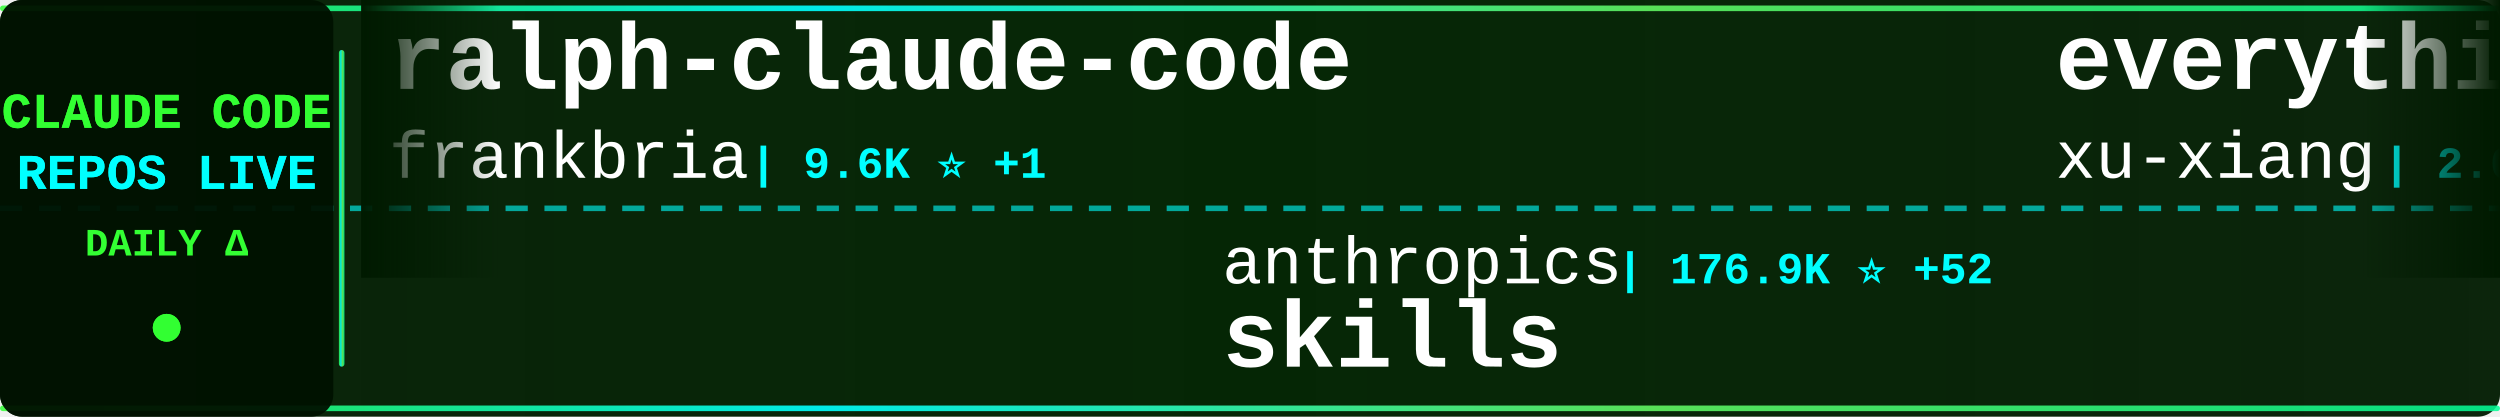
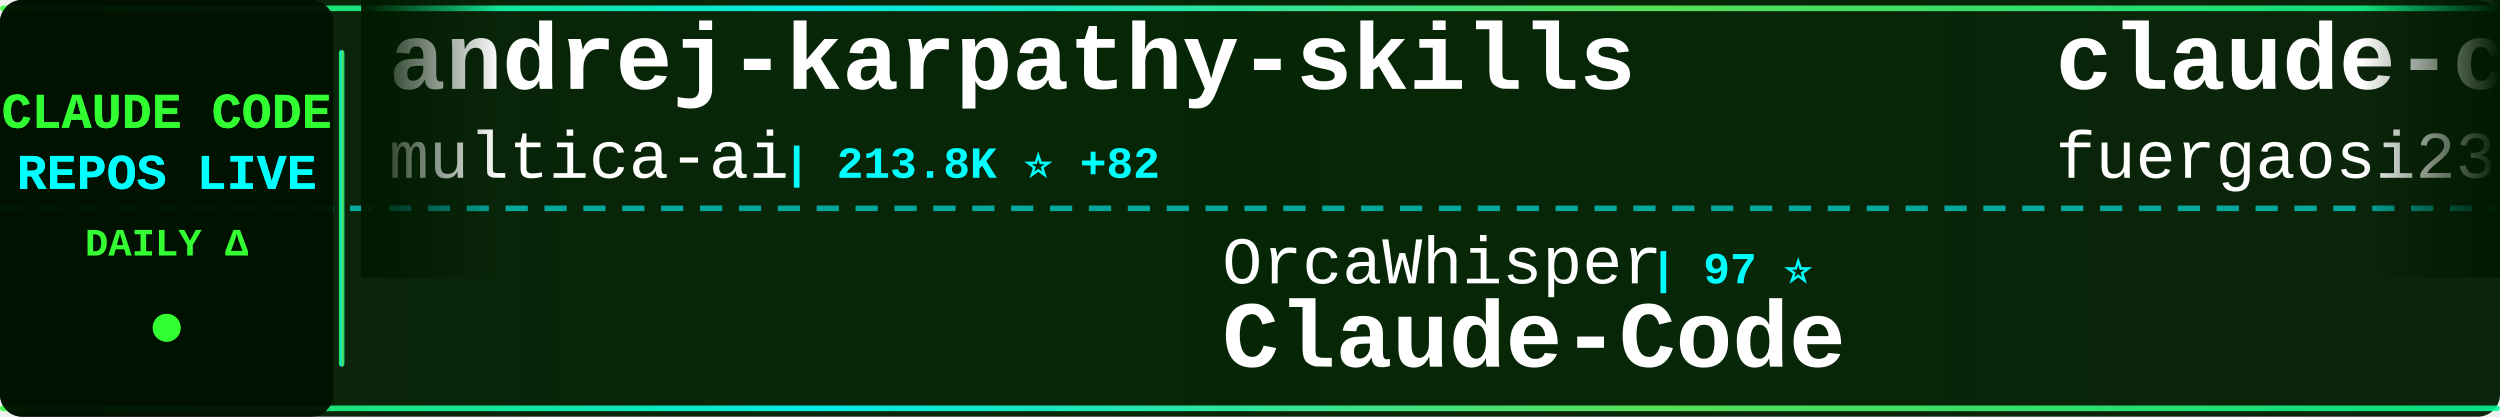
<svg xmlns="http://www.w3.org/2000/svg" width="900" height="150">
  <defs>
    <linearGradient id="tickerBg" x1="0%" y1="0%" x2="100%" y2="0%">
      <stop offset="0%" style="stop-color:#001a00;stop-opacity:0.95" />
      <stop offset="50%" style="stop-color:#002200;stop-opacity:0.98" />
      <stop offset="100%" style="stop-color:#001a00;stop-opacity:0.95" />
    </linearGradient>
    <linearGradient id="borderGrad" x1="0%" y1="0%" x2="100%" y2="0%">
      <stop offset="0%" style="stop-color:#33ff33;stop-opacity:0.85">
        <animate attributeName="stop-opacity" values="0.85;1;0.85" dur="2s" repeatCount="indefinite" />
      </stop>
      <stop offset="33%" style="stop-color:#00ffff;stop-opacity:0.9">
        <animate attributeName="stop-opacity" values="0.9;1;0.9" dur="2.2s" repeatCount="indefinite" />
      </stop>
      <stop offset="66%" style="stop-color:#66ff66;stop-opacity:0.85">
        <animate attributeName="stop-opacity" values="0.85;1;0.85" dur="1.8s" repeatCount="indefinite" />
      </stop>
      <stop offset="100%" style="stop-color:#00ff99;stop-opacity:0.85">
        <animate attributeName="stop-opacity" values="0.85;1;0.85" dur="2s" repeatCount="indefinite" />
      </stop>
    </linearGradient>
    <filter id="textGlow">
      <feGaussianBlur stdDeviation="0.1" result="coloredBlur" />
      <feMerge>
        <feMergeNode in="coloredBlur" />
        <feMergeNode in="SourceGraphic" />
      </feMerge>
    </filter>
    <filter id="metricGlow">
      <feGaussianBlur stdDeviation="0.2" result="coloredBlur" />
      <feMerge>
        <feMergeNode in="coloredBlur" />
        <feMergeNode in="SourceGraphic" />
      </feMerge>
    </filter>
    <linearGradient id="leftFade" x1="0%" y1="0%" x2="100%" y2="0%">
      <stop offset="0%" style="stop-color:#001a00;stop-opacity:1" />
      <stop offset="100%" style="stop-color:#001a00;stop-opacity:0" />
    </linearGradient>
    <linearGradient id="rightFade" x1="0%" y1="0%" x2="100%" y2="0%">
      <stop offset="0%" style="stop-color:#001a00;stop-opacity:0" />
      <stop offset="100%" style="stop-color:#001a00;stop-opacity:1" />
    </linearGradient>
  </defs>
  <rect width="900" height="150" fill="url(#tickerBg)" rx="8" />
  <rect x="0" y="2" width="900" height="2" fill="url(#borderGrad)" rx="1" />
  <rect x="0" y="146" width="900" height="2" fill="url(#borderGrad)" rx="1" />
  <line x1="0" y1="75" x2="900" y2="75" stroke="#00ffff" stroke-width="2" stroke-dasharray="8 6" opacity="0.6" />
  <rect x="0" y="0" width="120" height="150" fill="#001100" opacity="0.95" rx="8" />
  <text x="60" y="46" font-family="'Courier New', monospace" font-size="18" font-weight="bold" fill="#33ff33" text-anchor="middle" filter="url(#textGlow)">
    CLAUDE CODE
  </text>
  <text x="60" y="68" font-family="'Courier New', monospace" font-size="18" font-weight="bold" fill="#00ffff" text-anchor="middle" filter="url(#textGlow)">
    REPOS LIVE
  </text>
  <text x="60" y="92" font-family="'Courier New', monospace" font-size="14" font-weight="bold" fill="#33ff33" text-anchor="middle">
    DAILY Δ
  </text>
  <circle cx="60" cy="118" r="5" fill="#33ff33" filter="url(#metricGlow)">
    <animate attributeName="r" values="4;6;4" dur="1.5s" repeatCount="indefinite" />
    <animate attributeName="opacity" values="0.6;1;0.6" dur="1.5s" repeatCount="indefinite" />
  </circle>
  <rect x="122" y="18" width="2" height="114" fill="url(#borderGrad)" rx="1" />
  <clipPath id="tickerClip">
    <rect x="130" y="0" width="770" height="150" />
  </clipPath>
  <g clip-path="url(#tickerClip)">
    <g id="tickerItems">
      <animateTransform attributeName="transform" attributeType="XML" type="translate" from="0 0" to="-3000 0" dur="54s" repeatCount="indefinite" />
      <g transform="translate(0, 0)">
-         <text x="140" y="32" font-family="'Courier New', monospace" font-size="34" font-weight="bold" fill="#ffffff">ralph-claude-code</text>
-         <text x="140" y="64" font-family="'Courier New', monospace" font-size="24" font-weight="normal" fill="#ffffff" opacity="1.0">frankbria</text>
-         <text x="270" y="64" font-family="'Courier New', monospace" font-size="16" font-weight="bold" fill="#00ffff"> | 9.6K ⭐ +1</text>
+         <text x="140" y="32" font-family="'Courier New', monospace" font-size="34" font-weight="bold" fill="#ffffff">andrej-karpathy-skills</text>
+         <text x="140" y="64" font-family="'Courier New', monospace" font-size="24" font-weight="normal" fill="#ffffff" opacity="1.0">multica-ai</text>
+         <text x="282" y="64" font-family="'Courier New', monospace" font-size="16" font-weight="bold" fill="#00ffff"> | 213.8K ⭐ +82</text>
      </g>
      <g transform="translate(300, 0)">
-         <text x="140" y="102" font-family="'Courier New', monospace" font-size="24" font-weight="normal" fill="#ffffff" opacity="1.0">anthropics</text>
-         <text x="282" y="102" font-family="'Courier New', monospace" font-size="16" font-weight="bold" fill="#00ffff"> | 176.9K ⭐ +52</text>
-         <text x="140" y="132" font-family="'Courier New', monospace" font-size="34" font-weight="bold" fill="#ffffff">skills</text>
+         <text x="140" y="102" font-family="'Courier New', monospace" font-size="24" font-weight="normal" fill="#ffffff" opacity="1.0">OrcaWhisper</text>
+         <text x="294" y="102" font-family="'Courier New', monospace" font-size="16" font-weight="bold" fill="#00ffff"> | 97 ⭐</text>
+         <text x="140" y="132" font-family="'Courier New', monospace" font-size="34" font-weight="bold" fill="#ffffff">Claude-Code</text>
      </g>
      <g transform="translate(600, 0)">
-         <text x="140" y="32" font-family="'Courier New', monospace" font-size="34" font-weight="bold" fill="#ffffff">everything-claude-code-z...</text>
-         <text x="140" y="64" font-family="'Courier New', monospace" font-size="24" font-weight="normal" fill="#ffffff" opacity="1.0">xu-xiang</text>
-         <text x="258" y="64" font-family="'Courier New', monospace" font-size="16" font-weight="bold" fill="#00ffff"> | 2.0K ⭐ +4</text>
+         <text x="140" y="32" font-family="'Courier New', monospace" font-size="34" font-weight="bold" fill="#ffffff">claude-code-proxy</text>
+         <text x="140" y="64" font-family="'Courier New', monospace" font-size="24" font-weight="normal" fill="#ffffff" opacity="1.0">fuergaosi233</text>
+         <text x="306" y="64" font-family="'Courier New', monospace" font-size="16" font-weight="bold" fill="#00ffff"> | 2.8K ⭐ -1</text>
      </g>
      <g transform="translate(900, 0)">
-         <text x="140" y="102" font-family="'Courier New', monospace" font-size="24" font-weight="normal" fill="#ffffff" opacity="1.0">asgeirtj</text>
-         <text x="258" y="102" font-family="'Courier New', monospace" font-size="16" font-weight="bold" fill="#00ffff"> | 67.4K ⭐ +28</text>
-         <text x="140" y="132" font-family="'Courier New', monospace" font-size="34" font-weight="bold" fill="#ffffff">system_prompts_leaks</text>
+         <text x="140" y="102" font-family="'Courier New', monospace" font-size="24" font-weight="normal" fill="#ffffff" opacity="1.0">sugyan</text>
+         <text x="234" y="102" font-family="'Courier New', monospace" font-size="16" font-weight="bold" fill="#00ffff"> | 1.1K ⭐</text>
+         <text x="140" y="132" font-family="'Courier New', monospace" font-size="34" font-weight="bold" fill="#ffffff">claude-code-webui</text>
      </g>
      <g transform="translate(1200, 0)">
-         <text x="140" y="32" font-family="'Courier New', monospace" font-size="34" font-weight="bold" fill="#ffffff">Claude-code</text>
-         <text x="140" y="64" font-family="'Courier New', monospace" font-size="24" font-weight="normal" fill="#ffffff" opacity="1.0">zstmfhy</text>
-         <text x="246" y="64" font-family="'Courier New', monospace" font-size="16" font-weight="bold" fill="#00ffff"> | 189 ⭐</text>
+         <text x="140" y="32" font-family="'Courier New', monospace" font-size="34" font-weight="bold" fill="#ffffff">Claude-Code</text>
+         <text x="140" y="64" font-family="'Courier New', monospace" font-size="24" font-weight="normal" fill="#ffffff" opacity="1.0">pengchengneo</text>
+         <text x="306" y="64" font-family="'Courier New', monospace" font-size="16" font-weight="bold" fill="#00ffff"> | 1.8K ⭐ +1</text>
      </g>
      <g transform="translate(1500, 0)">
-         <text x="140" y="102" font-family="'Courier New', monospace" font-size="24" font-weight="normal" fill="#ffffff" opacity="1.0">Windy3f3f3f3f</text>
-         <text x="318" y="102" font-family="'Courier New', monospace" font-size="16" font-weight="bold" fill="#00ffff"> | 3.6K ⭐ +3</text>
-         <text x="140" y="132" font-family="'Courier New', monospace" font-size="34" font-weight="bold" fill="#ffffff">how-claude-code-works</text>
+         <text x="140" y="102" font-family="'Courier New', monospace" font-size="24" font-weight="normal" fill="#ffffff" opacity="1.0">pedrohcgs</text>
+         <text x="270" y="102" font-family="'Courier New', monospace" font-size="16" font-weight="bold" fill="#00ffff"> | 1.6K ⭐</text>
+         <text x="140" y="132" font-family="'Courier New', monospace" font-size="34" font-weight="bold" fill="#ffffff">claude-code-my-workflow</text>
      </g>
      <g transform="translate(1800, 0)">
-         <text x="140" y="32" font-family="'Courier New', monospace" font-size="34" font-weight="bold" fill="#ffffff">claude-code-reverse</text>
-         <text x="140" y="64" font-family="'Courier New', monospace" font-size="24" font-weight="normal" fill="#ffffff" opacity="1.0">Yuyz0112</text>
-         <text x="258" y="64" font-family="'Courier New', monospace" font-size="16" font-weight="bold" fill="#00ffff"> | 2.4K ⭐</text>
+         <text x="140" y="32" font-family="'Courier New', monospace" font-size="34" font-weight="bold" fill="#ffffff">claude-code-telegram</text>
+         <text x="140" y="64" font-family="'Courier New', monospace" font-size="24" font-weight="normal" fill="#ffffff" opacity="1.0">overwirehq</text>
+         <text x="282" y="64" font-family="'Courier New', monospace" font-size="16" font-weight="bold" fill="#00ffff"> | 2.8K ⭐ -1</text>
      </g>
      <g transform="translate(2100, 0)">
-         <text x="140" y="102" font-family="'Courier New', monospace" font-size="24" font-weight="normal" fill="#ffffff" opacity="1.0">oboard</text>
-         <text x="234" y="102" font-family="'Courier New', monospace" font-size="16" font-weight="bold" fill="#00ffff"> | 3.3K ⭐ +1</text>
-         <text x="140" y="132" font-family="'Courier New', monospace" font-size="34" font-weight="bold" fill="#ffffff">claude-code-rev</text>
+         <text x="140" y="102" font-family="'Courier New', monospace" font-size="24" font-weight="normal" fill="#ffffff" opacity="1.0">huangserva</text>
+         <text x="282" y="102" font-family="'Courier New', monospace" font-size="16" font-weight="bold" fill="#00ffff"> | 629 ⭐</text>
+         <text x="140" y="132" font-family="'Courier New', monospace" font-size="34" font-weight="bold" fill="#ffffff">claude-code-cli</text>
      </g>
      <g transform="translate(2400, 0)">
-         <text x="140" y="32" font-family="'Courier New', monospace" font-size="34" font-weight="bold" fill="#ffffff">claude-code-tudou</text>
-         <text x="140" y="64" font-family="'Courier New', monospace" font-size="24" font-weight="normal" fill="#ffffff" opacity="1.0">AICoderTudou</text>
-         <text x="306" y="64" font-family="'Courier New', monospace" font-size="16" font-weight="bold" fill="#00ffff"> | 494 ⭐ +1</text>
+         <text x="140" y="32" font-family="'Courier New', monospace" font-size="34" font-weight="bold" fill="#ffffff">claude-coder</text>
+         <text x="140" y="64" font-family="'Courier New', monospace" font-size="24" font-weight="normal" fill="#ffffff" opacity="1.0">kodu-ai</text>
+         <text x="246" y="64" font-family="'Courier New', monospace" font-size="16" font-weight="bold" fill="#00ffff"> | 5.2K ⭐</text>
      </g>
      <g transform="translate(2700, 0)">
-         <text x="140" y="102" font-family="'Courier New', monospace" font-size="24" font-weight="normal" fill="#ffffff" opacity="1.0">Piebald-AI</text>
-         <text x="282" y="102" font-family="'Courier New', monospace" font-size="16" font-weight="bold" fill="#00ffff"> | 12.7K ⭐ +4</text>
-         <text x="140" y="132" font-family="'Courier New', monospace" font-size="34" font-weight="bold" fill="#ffffff">claude-code-system-promp...</text>
+         <text x="140" y="102" font-family="'Courier New', monospace" font-size="24" font-weight="normal" fill="#ffffff" opacity="1.0">hangsman</text>
+         <text x="258" y="102" font-family="'Courier New', monospace" font-size="16" font-weight="bold" fill="#00ffff"> | 795 ⭐</text>
+         <text x="140" y="132" font-family="'Courier New', monospace" font-size="34" font-weight="bold" fill="#ffffff">claude-code-source</text>
      </g>
      <g transform="translate(3000, 0)">
-         <text x="140" y="32" font-family="'Courier New', monospace" font-size="34" font-weight="bold" fill="#ffffff">ralph-claude-code</text>
-         <text x="140" y="64" font-family="'Courier New', monospace" font-size="24" font-weight="normal" fill="#ffffff" opacity="1.0">frankbria</text>
-         <text x="270" y="64" font-family="'Courier New', monospace" font-size="16" font-weight="bold" fill="#00ffff"> | 9.6K ⭐ +1</text>
+         <text x="140" y="32" font-family="'Courier New', monospace" font-size="34" font-weight="bold" fill="#ffffff">andrej-karpathy-skills</text>
+         <text x="140" y="64" font-family="'Courier New', monospace" font-size="24" font-weight="normal" fill="#ffffff" opacity="1.0">multica-ai</text>
+         <text x="282" y="64" font-family="'Courier New', monospace" font-size="16" font-weight="bold" fill="#00ffff"> | 213.8K ⭐ +82</text>
      </g>
      <g transform="translate(3300, 0)">
-         <text x="140" y="102" font-family="'Courier New', monospace" font-size="24" font-weight="normal" fill="#ffffff" opacity="1.0">anthropics</text>
-         <text x="282" y="102" font-family="'Courier New', monospace" font-size="16" font-weight="bold" fill="#00ffff"> | 176.9K ⭐ +52</text>
-         <text x="140" y="132" font-family="'Courier New', monospace" font-size="34" font-weight="bold" fill="#ffffff">skills</text>
+         <text x="140" y="102" font-family="'Courier New', monospace" font-size="24" font-weight="normal" fill="#ffffff" opacity="1.0">OrcaWhisper</text>
+         <text x="294" y="102" font-family="'Courier New', monospace" font-size="16" font-weight="bold" fill="#00ffff"> | 97 ⭐</text>
+         <text x="140" y="132" font-family="'Courier New', monospace" font-size="34" font-weight="bold" fill="#ffffff">Claude-Code</text>
      </g>
      <g transform="translate(3600, 0)">
-         <text x="140" y="32" font-family="'Courier New', monospace" font-size="34" font-weight="bold" fill="#ffffff">everything-claude-code-z...</text>
-         <text x="140" y="64" font-family="'Courier New', monospace" font-size="24" font-weight="normal" fill="#ffffff" opacity="1.0">xu-xiang</text>
-         <text x="258" y="64" font-family="'Courier New', monospace" font-size="16" font-weight="bold" fill="#00ffff"> | 2.0K ⭐ +4</text>
+         <text x="140" y="32" font-family="'Courier New', monospace" font-size="34" font-weight="bold" fill="#ffffff">claude-code-proxy</text>
+         <text x="140" y="64" font-family="'Courier New', monospace" font-size="24" font-weight="normal" fill="#ffffff" opacity="1.0">fuergaosi233</text>
+         <text x="306" y="64" font-family="'Courier New', monospace" font-size="16" font-weight="bold" fill="#00ffff"> | 2.8K ⭐ -1</text>
      </g>
      <g transform="translate(3900, 0)">
-         <text x="140" y="102" font-family="'Courier New', monospace" font-size="24" font-weight="normal" fill="#ffffff" opacity="1.0">asgeirtj</text>
-         <text x="258" y="102" font-family="'Courier New', monospace" font-size="16" font-weight="bold" fill="#00ffff"> | 67.4K ⭐ +28</text>
-         <text x="140" y="132" font-family="'Courier New', monospace" font-size="34" font-weight="bold" fill="#ffffff">system_prompts_leaks</text>
+         <text x="140" y="102" font-family="'Courier New', monospace" font-size="24" font-weight="normal" fill="#ffffff" opacity="1.0">sugyan</text>
+         <text x="234" y="102" font-family="'Courier New', monospace" font-size="16" font-weight="bold" fill="#00ffff"> | 1.1K ⭐</text>
+         <text x="140" y="132" font-family="'Courier New', monospace" font-size="34" font-weight="bold" fill="#ffffff">claude-code-webui</text>
      </g>
    </g>
  </g>
  <rect x="130" y="0" width="50" height="100" fill="url(#leftFade)" />
  <rect x="850" y="0" width="50" height="100" fill="url(#rightFade)" />
</svg>
